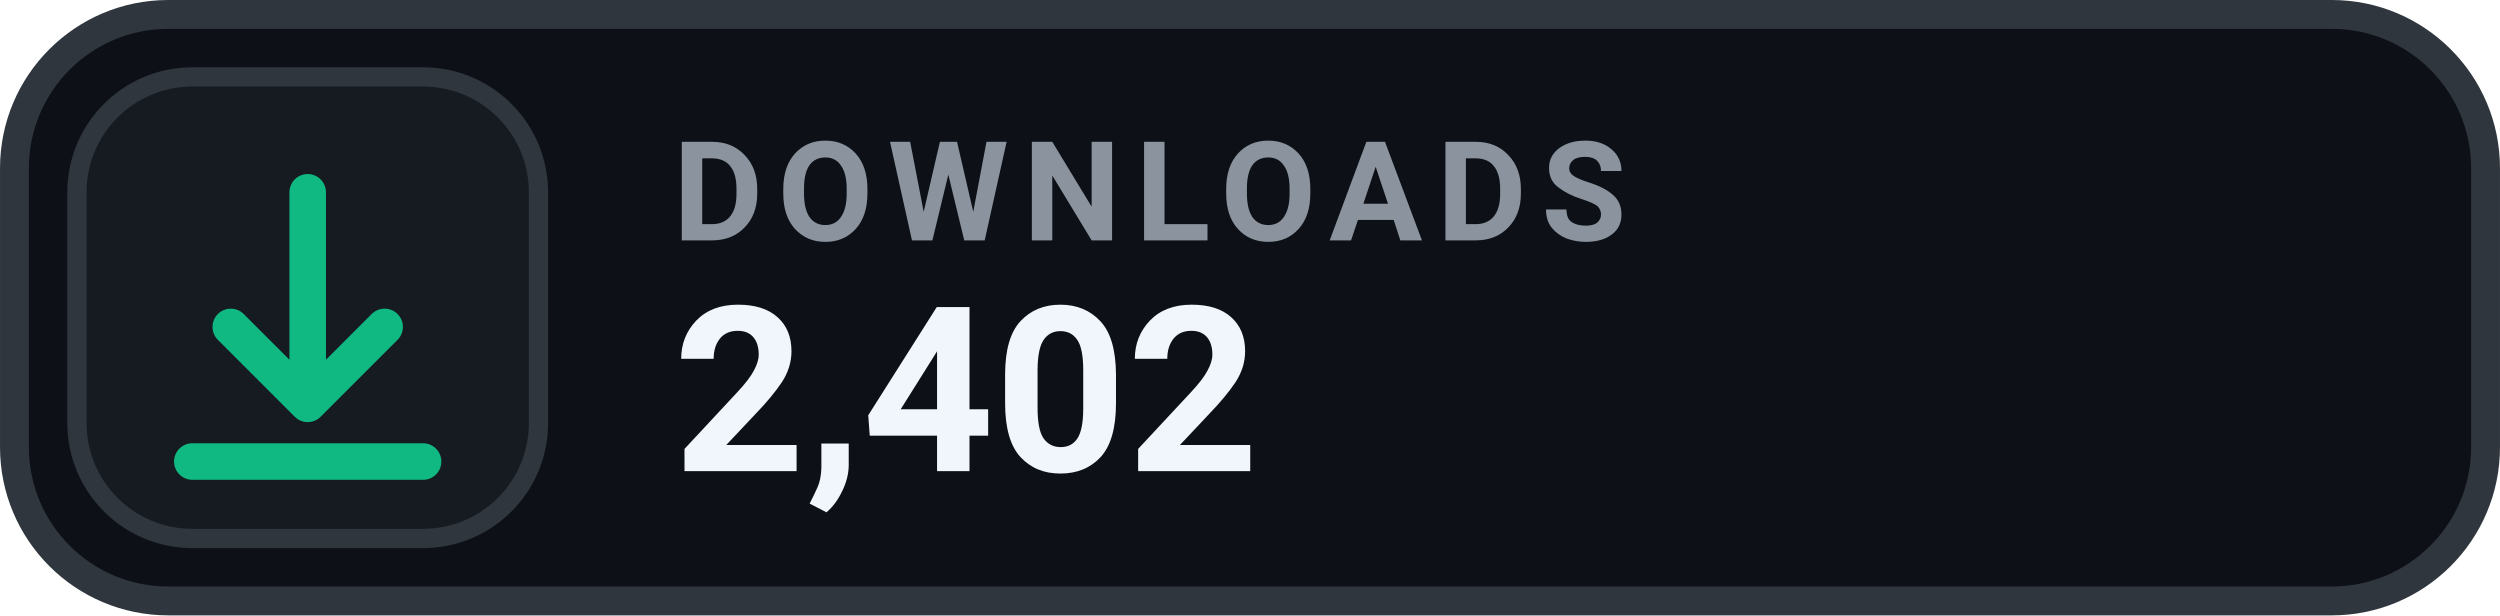
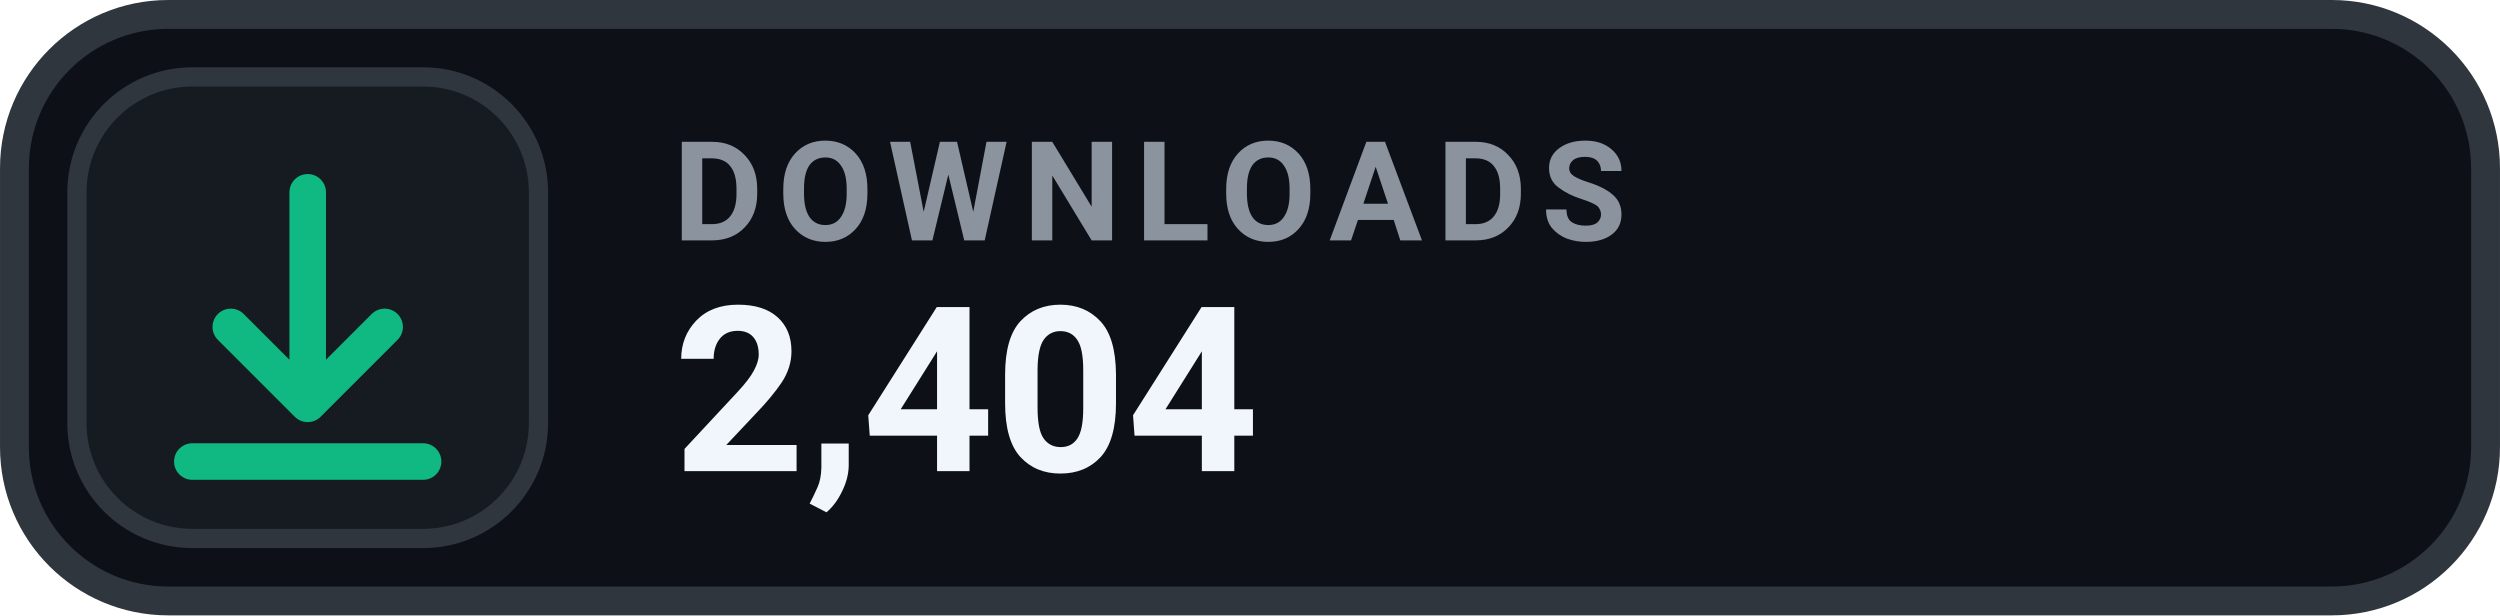
- <svg xmlns="http://www.w3.org/2000/svg" width="126" height="31.015" viewBox="0 0 130 32" role="img" aria-label="DOWNLOADS 2,402">
+ <svg xmlns="http://www.w3.org/2000/svg" width="126" height="31.015" viewBox="0 0 130 32" role="img" aria-label="DOWNLOADS 2,404">
  <rect x=".75" y=".75" width="128.5" height="30.5" rx="8" fill="#0D1117" stroke="#30363D" stroke-width="1.5" />
  <rect x="4" y="4" width="24" height="24" rx="6" fill="#161B22" stroke="#30363D" stroke-width="1" />
  <g transform="translate(16 16)" style="color:#10B981;">
    <path d="M0 -6 v11 m0 0 l4 -4 m-4 4 l-4 -4 M-6 8 h12" fill="none" stroke="currentColor" stroke-width="1.9" stroke-linecap="round" stroke-linejoin="round" />
  </g>
  <text x="35" y="12.5" fill="#8B949E" font-family="-apple-system,BlinkMacSystemFont,'Segoe UI',Roboto,Helvetica,Arial,sans-serif" font-size="7.2" font-weight="700" letter-spacing=".75">DOWNLOADS</text>
-   <text x="35" y="24.5" fill="#F0F6FC" font-family="-apple-system,BlinkMacSystemFont,'Segoe UI',Roboto,Helvetica,Arial,sans-serif" font-size="12" font-weight="700">2,402</text>
+   <text x="35" y="24.5" fill="#F0F6FC" font-family="-apple-system,BlinkMacSystemFont,'Segoe UI',Roboto,Helvetica,Arial,sans-serif" font-size="12" font-weight="700">2,404</text>
</svg>
